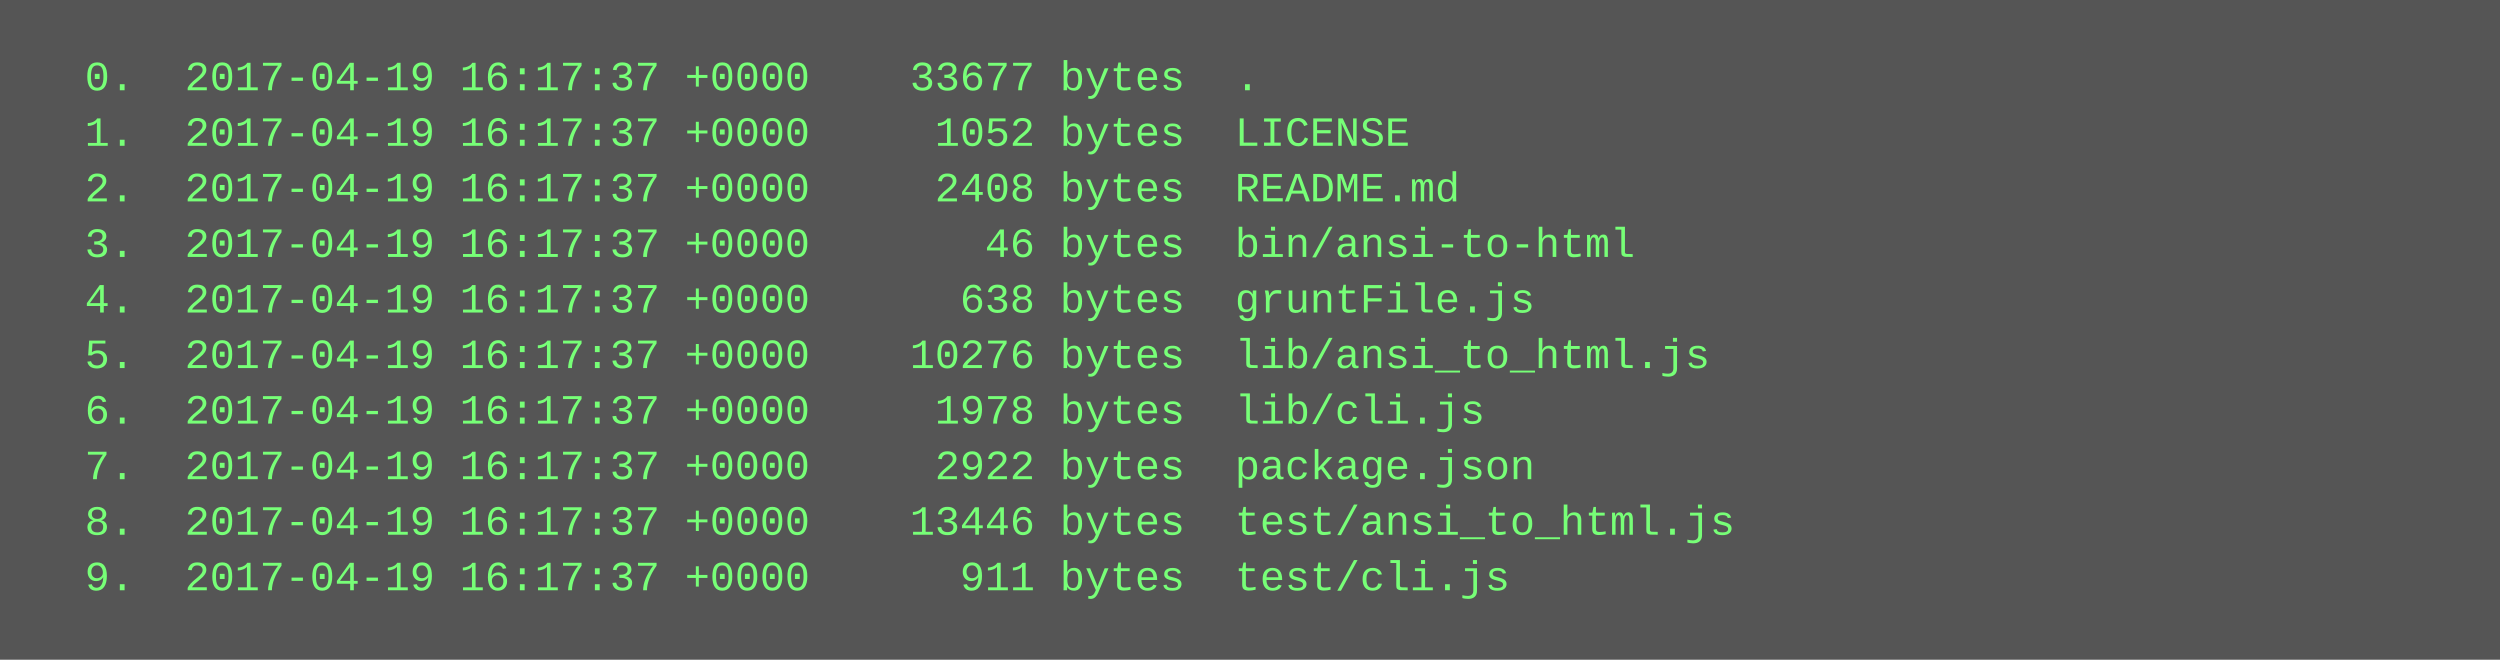
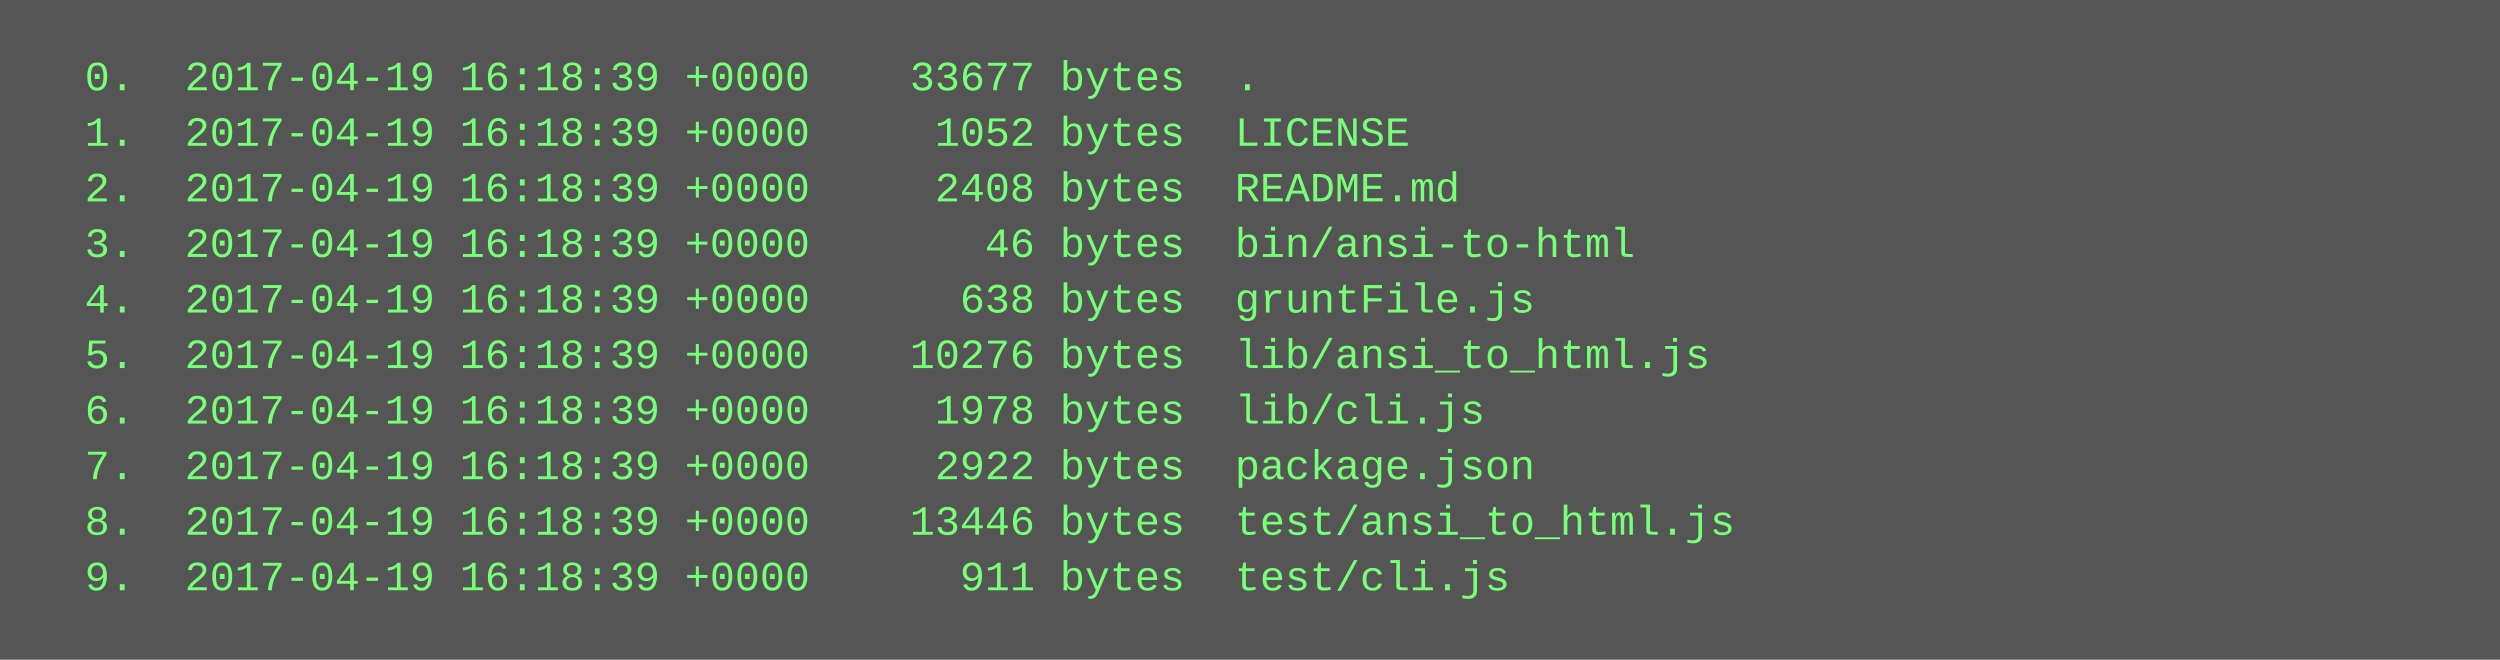
<svg xmlns="http://www.w3.org/2000/svg" height="190" width="720">
  <rect height="190" fill="#555" width="720" />
  <text fill="#7f7" font-family="Courier New" font-size="12" xml:space="preserve">
-     <tspan x="10" y="26">  0.  2017-04-19 16:17:37 +0000    33677 bytes  .</tspan>
-     <tspan x="10" y="42">  1.  2017-04-19 16:17:37 +0000     1052 bytes  LICENSE</tspan>
-     <tspan x="10" y="58">  2.  2017-04-19 16:17:37 +0000     2408 bytes  README.md</tspan>
-     <tspan x="10" y="74">  3.  2017-04-19 16:17:37 +0000       46 bytes  bin/ansi-to-html</tspan>
-     <tspan x="10" y="90">  4.  2017-04-19 16:17:37 +0000      638 bytes  gruntFile.js</tspan>
-     <tspan x="10" y="106">  5.  2017-04-19 16:17:37 +0000    10276 bytes  lib/ansi_to_html.js</tspan>
-     <tspan x="10" y="122">  6.  2017-04-19 16:17:37 +0000     1978 bytes  lib/cli.js</tspan>
-     <tspan x="10" y="138">  7.  2017-04-19 16:17:37 +0000     2922 bytes  package.json</tspan>
-     <tspan x="10" y="154">  8.  2017-04-19 16:17:37 +0000    13446 bytes  test/ansi_to_html.js</tspan>
-     <tspan x="10" y="170">  9.  2017-04-19 16:17:37 +0000      911 bytes  test/cli.js</tspan>
+     <tspan x="10" y="26">  0.  2017-04-19 16:18:39 +0000    33677 bytes  .</tspan>
+     <tspan x="10" y="42">  1.  2017-04-19 16:18:39 +0000     1052 bytes  LICENSE</tspan>
+     <tspan x="10" y="58">  2.  2017-04-19 16:18:39 +0000     2408 bytes  README.md</tspan>
+     <tspan x="10" y="74">  3.  2017-04-19 16:18:39 +0000       46 bytes  bin/ansi-to-html</tspan>
+     <tspan x="10" y="90">  4.  2017-04-19 16:18:39 +0000      638 bytes  gruntFile.js</tspan>
+     <tspan x="10" y="106">  5.  2017-04-19 16:18:39 +0000    10276 bytes  lib/ansi_to_html.js</tspan>
+     <tspan x="10" y="122">  6.  2017-04-19 16:18:39 +0000     1978 bytes  lib/cli.js</tspan>
+     <tspan x="10" y="138">  7.  2017-04-19 16:18:39 +0000     2922 bytes  package.json</tspan>
+     <tspan x="10" y="154">  8.  2017-04-19 16:18:39 +0000    13446 bytes  test/ansi_to_html.js</tspan>
+     <tspan x="10" y="170">  9.  2017-04-19 16:18:39 +0000      911 bytes  test/cli.js</tspan>
  </text>
</svg>
